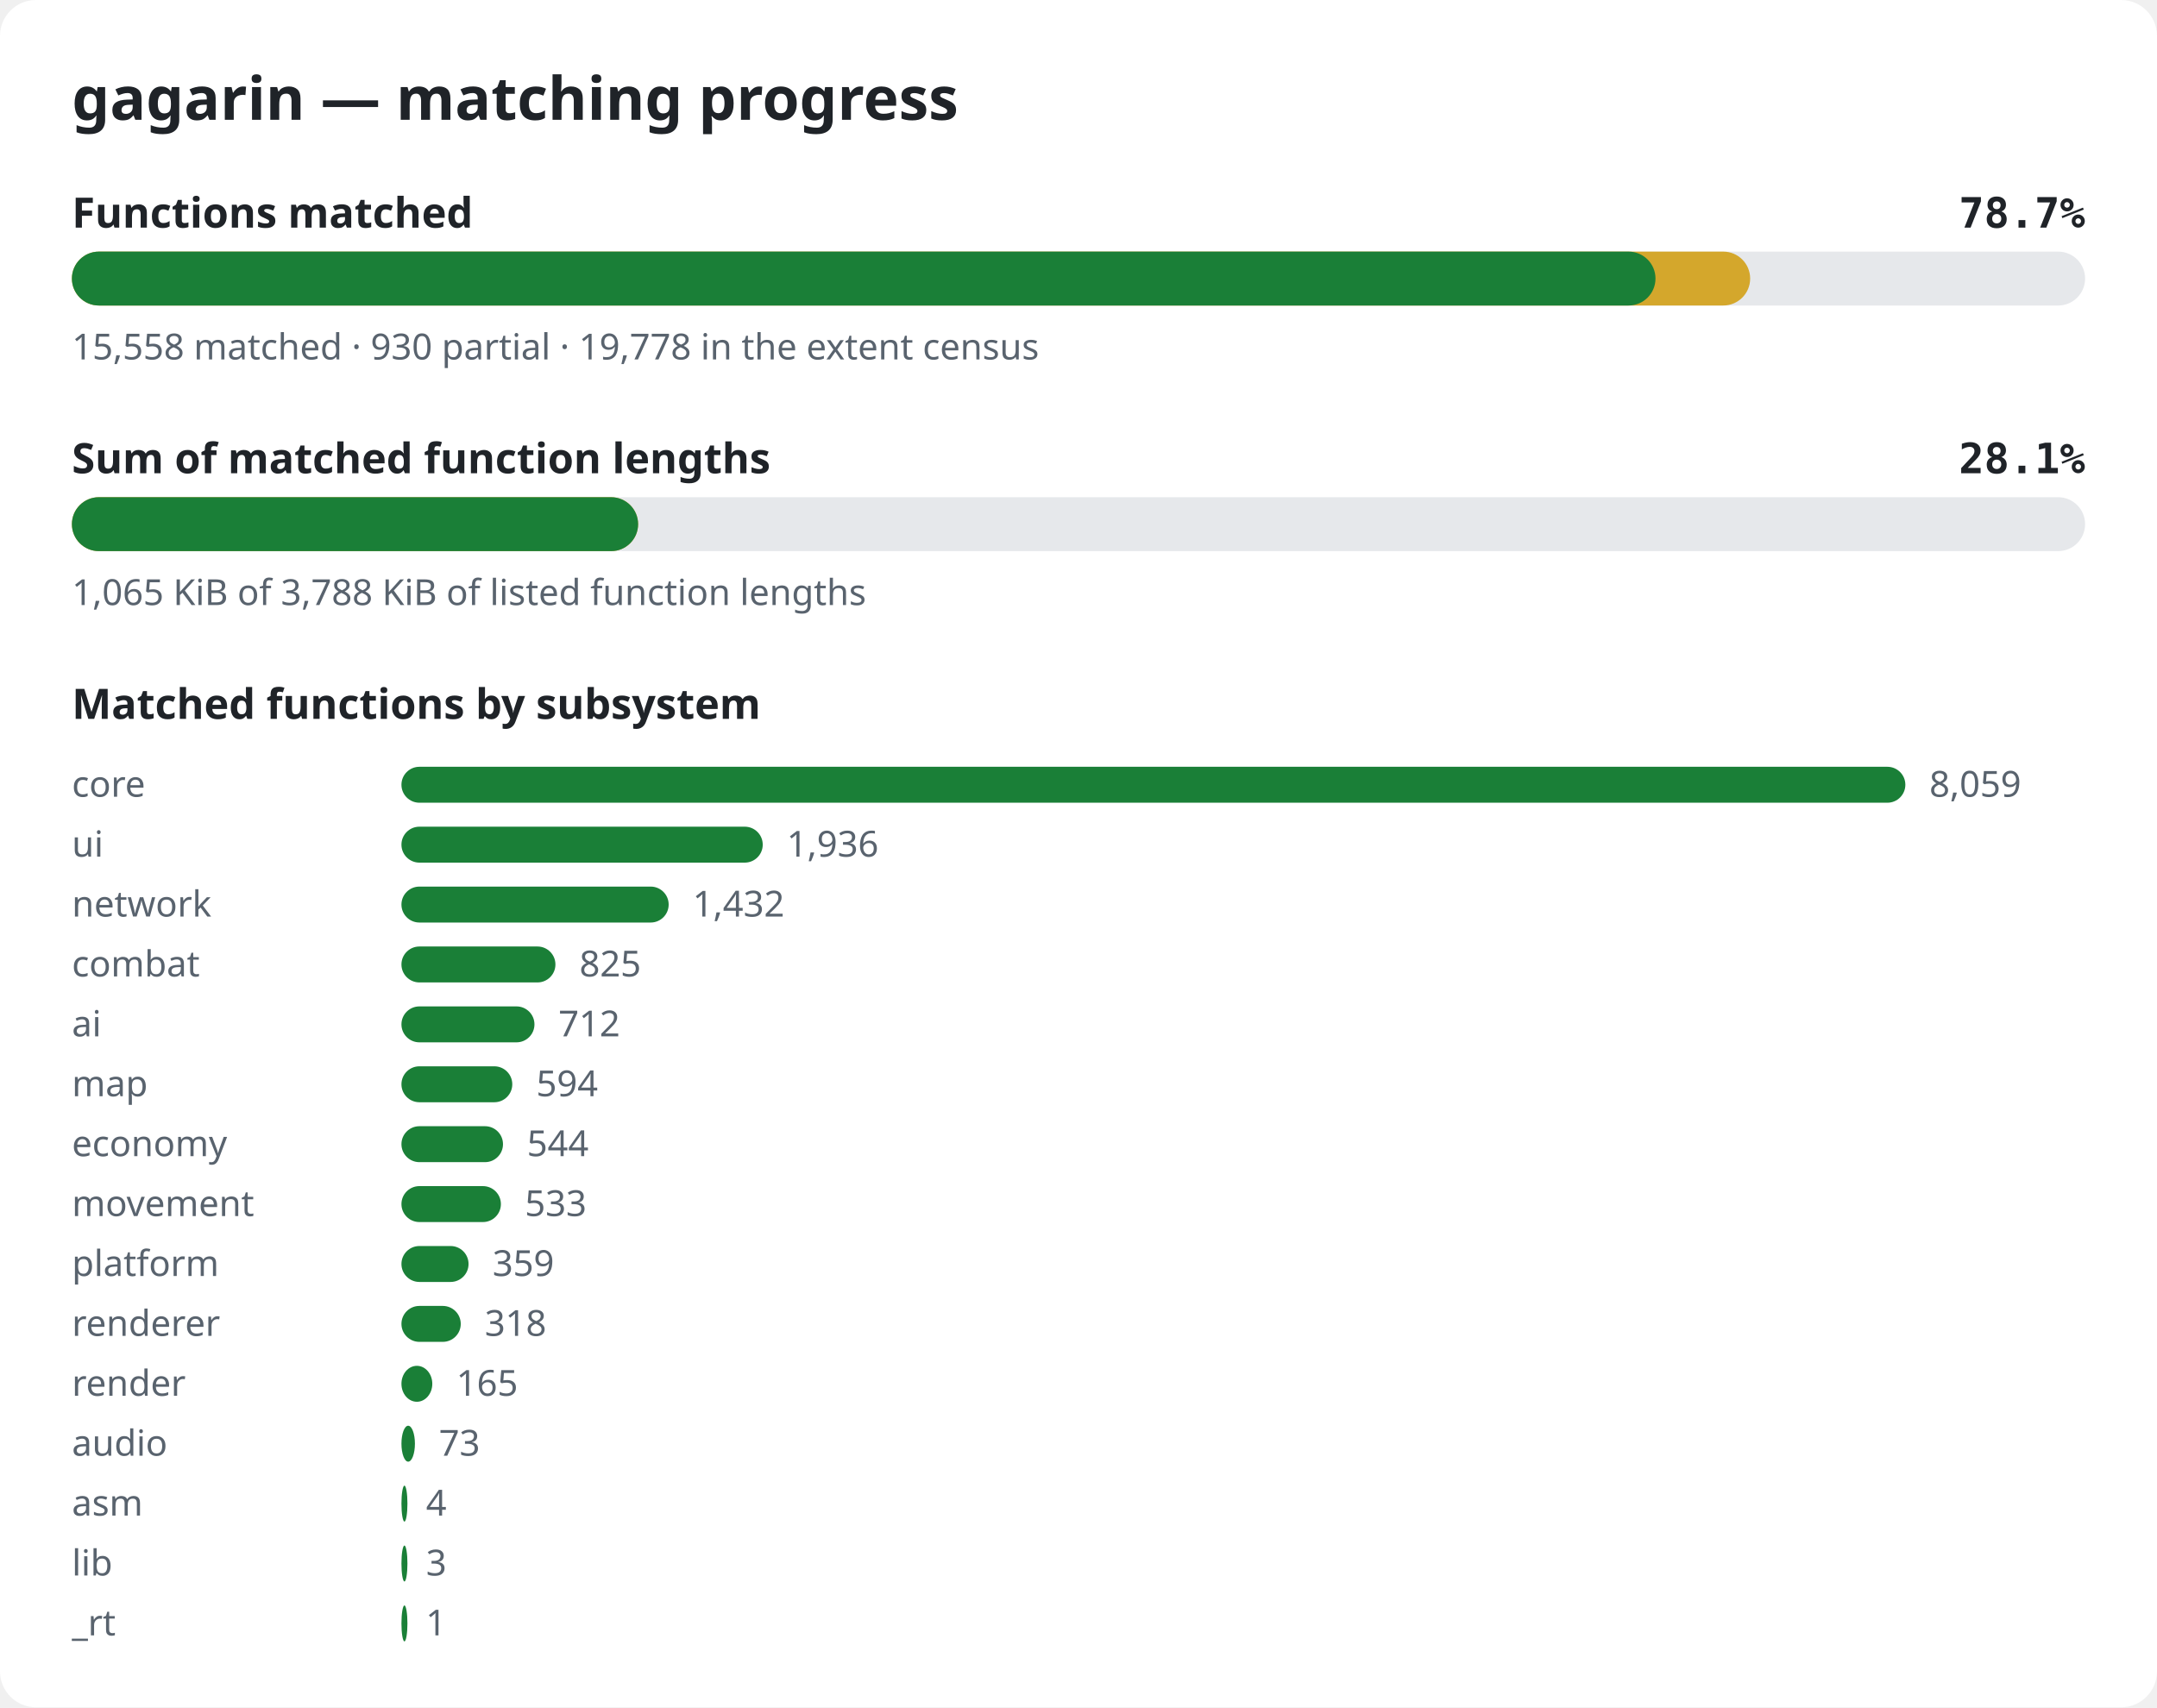
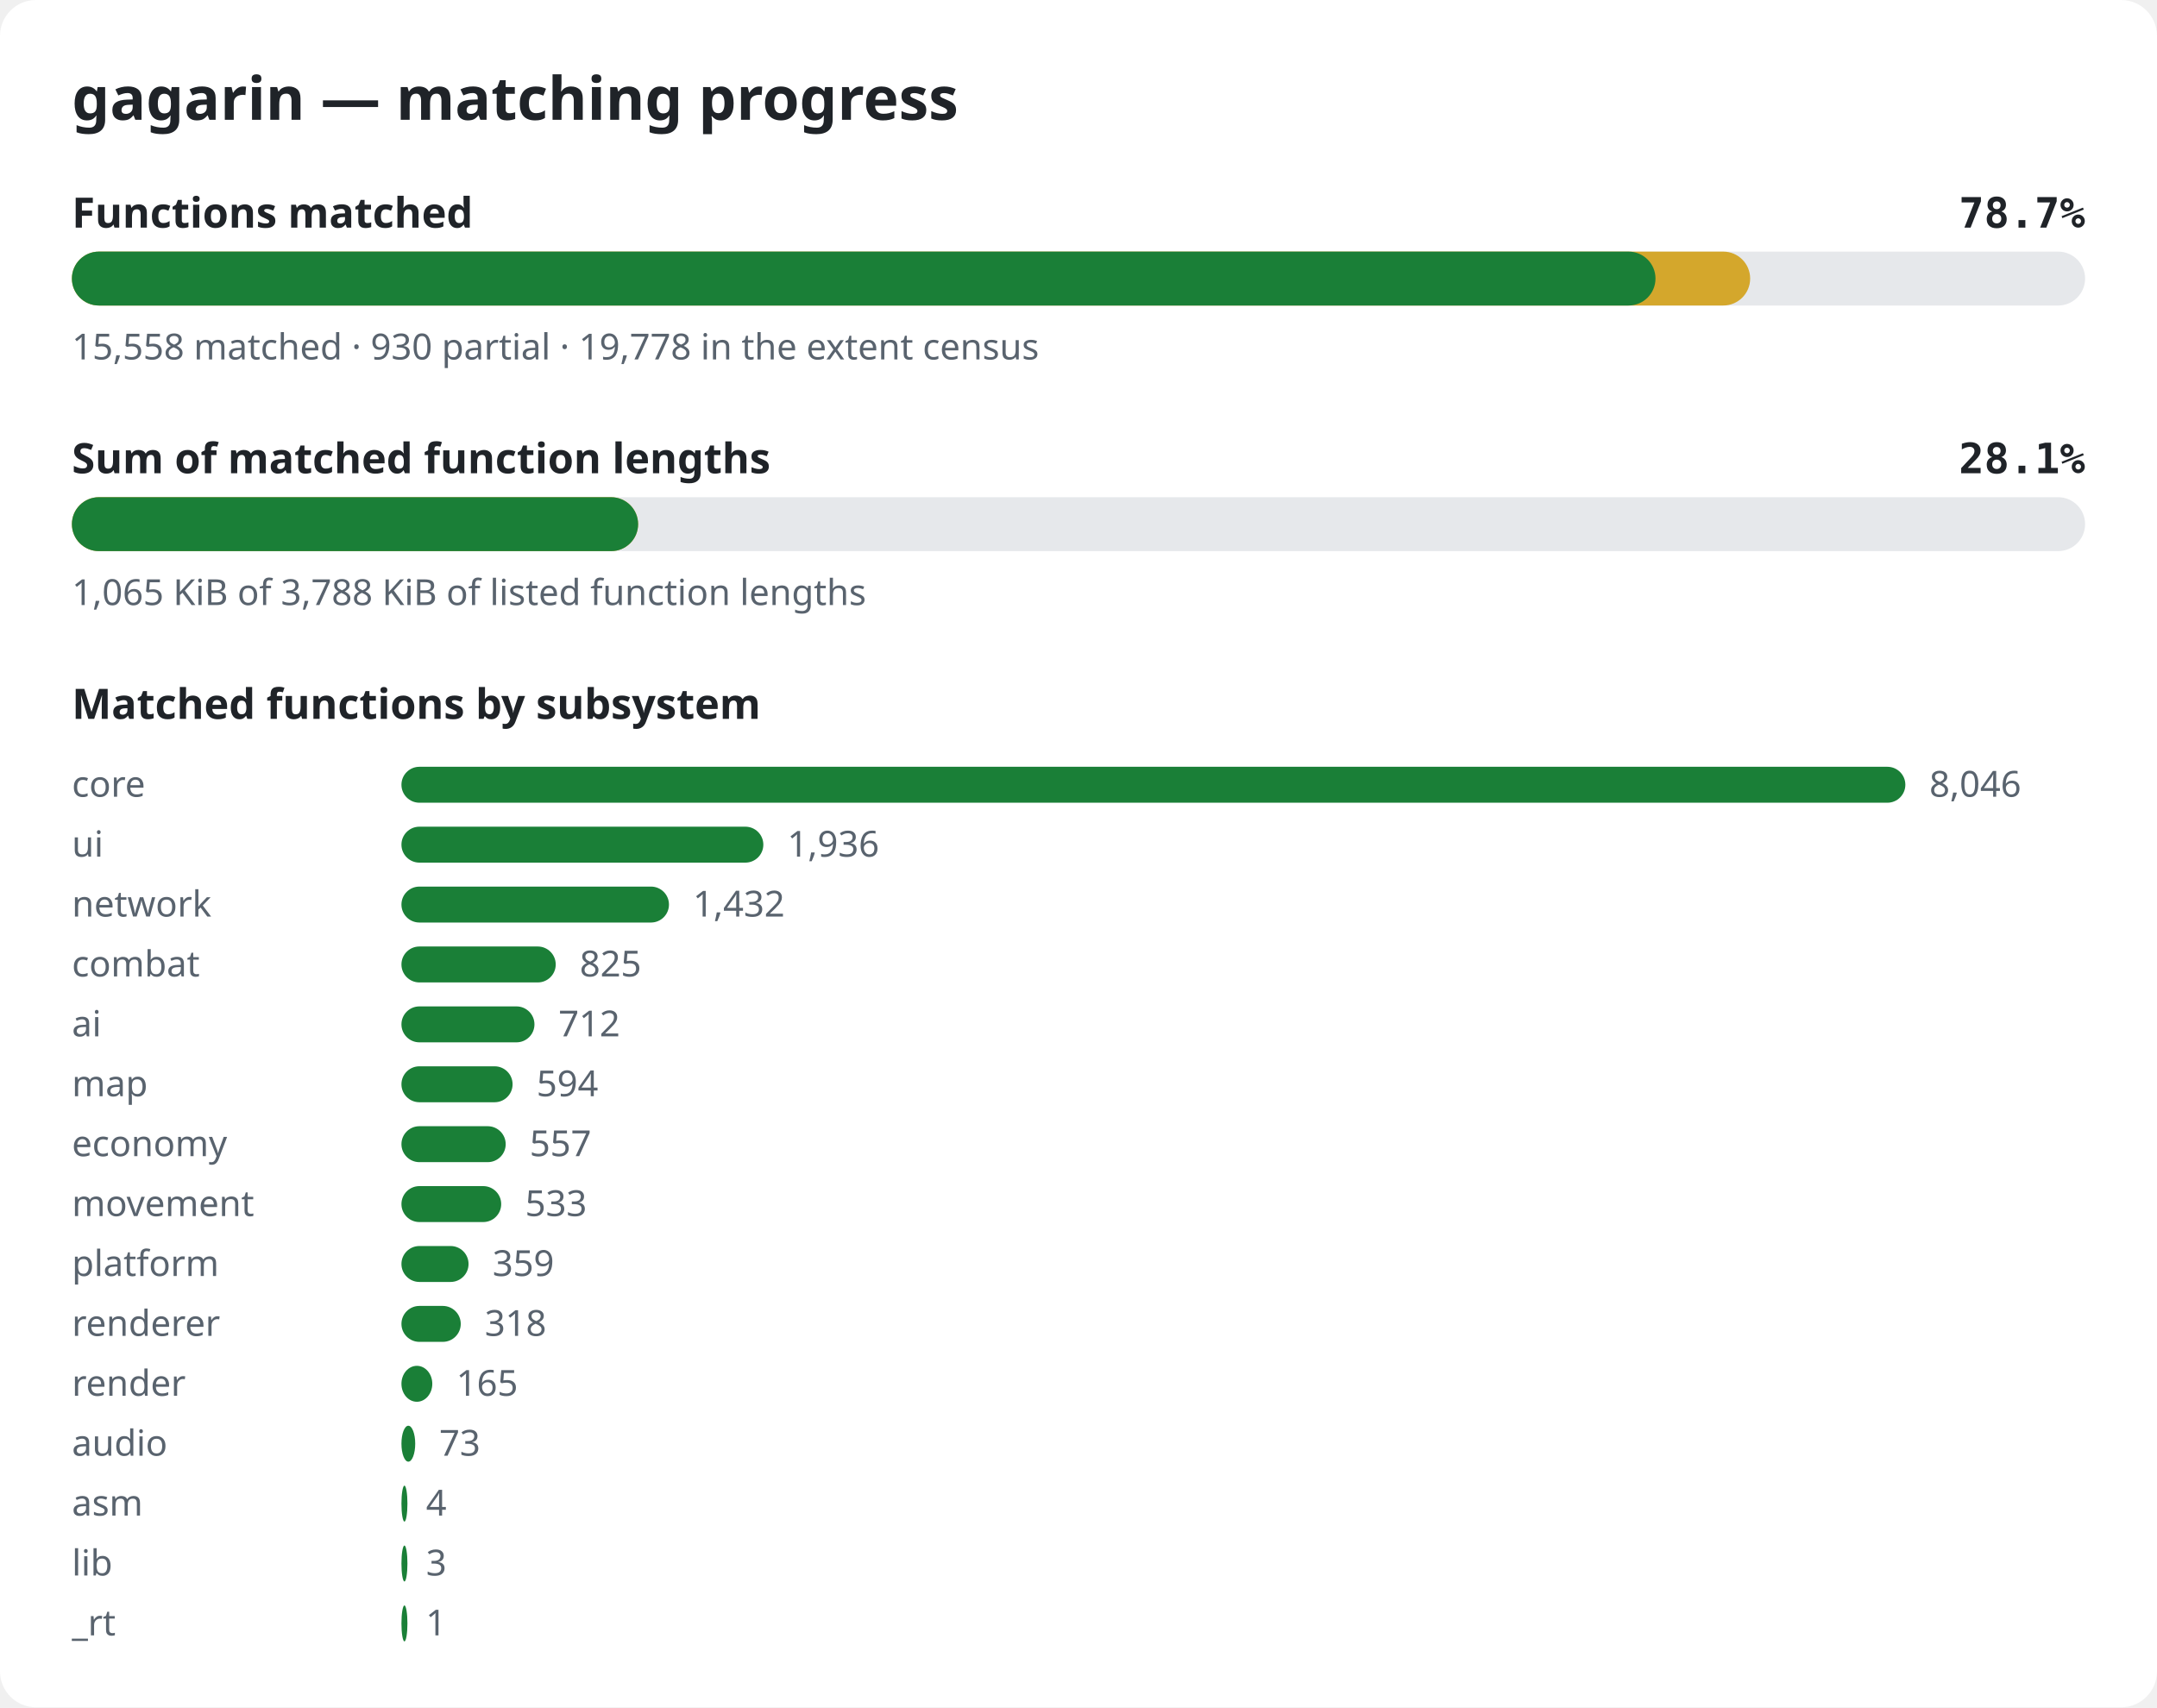
<svg xmlns="http://www.w3.org/2000/svg" width="720" height="570" viewBox="0 0 720 570" role="img" aria-label="gagarin matching progress">
  <style>.bg{fill:#ffffff}.title{font:600 20px sans-serif;fill:#1f2328}.label{font:600 14px sans-serif;fill:#1f2328}.pct{font:600 14px monospace;fill:#1f2328}.note{font:12px sans-serif;fill:#59636e}.track{fill:#e6e8eb}.done{fill:#1a7f37}.partial{fill:#d4a72c}@media (prefers-color-scheme: dark){.bg{fill:#0d1117}.title,.label,.pct{fill:#e6edf3}.note{fill:#9198a1}.track{fill:#262c36}.done{fill:#3fb950}.partial{fill:#d29922}}</style>
  <rect width="720" height="570" rx="12" class="bg" />
  <text x="24" y="40" class="title">gagarin — matching progress</text>
  <text x="24" y="76" class="label">Functions matched</text>
  <text x="696" y="76" class="pct" text-anchor="end">78.7%</text>
  <rect x="24" y="84" width="672" height="18" rx="9" class="track" />
  <rect x="24" y="84" width="560.2" height="18" rx="9" class="partial" />
  <rect x="24" y="84" width="528.6" height="18" rx="9" class="done" />
  <text x="24" y="120" class="note">15,558 matched · 930 partial · 19,778 in the extent census</text>
  <text x="24" y="158" class="label">Sum of matched function lengths</text>
  <text x="696" y="158" class="pct" text-anchor="end">28.1%</text>
  <rect x="24" y="166" width="672" height="18" rx="9" class="track" />
  <rect x="24" y="166" width="189.0" height="18" rx="9" class="partial" />
  <rect x="24" y="166" width="189.0" height="18" rx="9" class="done" />
  <text x="24" y="202" class="note">1,065 KiB of 3,788 KiB of listed function lengths</text>
  <text x="24" y="240" class="label">Matched functions by subsystem</text>
  <text x="24" y="266" class="note">core</text>
  <rect x="134" y="256" width="502.0" height="12" rx="6" class="done" />
-   <text x="644.0" y="266" class="note">8,059</text>
+   <text x="644.0" y="266" class="note">8,046</text>
  <text x="24" y="286" class="note">ui</text>
-   <rect x="134" y="276" width="120.6" height="12" rx="6" class="done" />
-   <text x="262.6" y="286" class="note">1,936</text>
+   <rect x="134" y="276" width="120.8" height="12" rx="6" class="done" />
+   <text x="262.8" y="286" class="note">1,936</text>
  <text x="24" y="306" class="note">network</text>
-   <rect x="134" y="296" width="89.2" height="12" rx="6" class="done" />
-   <text x="231.2" y="306" class="note">1,432</text>
+   <rect x="134" y="296" width="89.3" height="12" rx="6" class="done" />
+   <text x="231.3" y="306" class="note">1,432</text>
  <text x="24" y="326" class="note">combat</text>
-   <rect x="134" y="316" width="51.4" height="12" rx="6" class="done" />
-   <text x="193.4" y="326" class="note">825</text>
+   <rect x="134" y="316" width="51.5" height="12" rx="6" class="done" />
+   <text x="193.5" y="326" class="note">825</text>
  <text x="24" y="346" class="note">ai</text>
  <rect x="134" y="336" width="44.4" height="12" rx="6" class="done" />
  <text x="186.4" y="346" class="note">712</text>
  <text x="24" y="366" class="note">map</text>
-   <rect x="134" y="356" width="37.0" height="12" rx="6" class="done" />
-   <text x="179.0" y="366" class="note">594</text>
+   <rect x="134" y="356" width="37.1" height="12" rx="6" class="done" />
+   <text x="179.1" y="366" class="note">594</text>
  <text x="24" y="386" class="note">economy</text>
-   <rect x="134" y="376" width="33.9" height="12" rx="6" class="done" />
-   <text x="175.9" y="386" class="note">544</text>
+   <rect x="134" y="376" width="34.8" height="12" rx="6" class="done" />
+   <text x="176.8" y="386" class="note">557</text>
  <text x="24" y="406" class="note">movement</text>
-   <rect x="134" y="396" width="33.2" height="12" rx="6" class="done" />
-   <text x="175.2" y="406" class="note">533</text>
+   <rect x="134" y="396" width="33.3" height="12" rx="6" class="done" />
+   <text x="175.3" y="406" class="note">533</text>
  <text x="24" y="426" class="note">platform</text>
  <rect x="134" y="416" width="22.4" height="12" rx="6" class="done" />
  <text x="164.4" y="426" class="note">359</text>
  <text x="24" y="446" class="note">renderer</text>
  <rect x="134" y="436" width="19.8" height="12" rx="6" class="done" />
  <text x="161.8" y="446" class="note">318</text>
  <text x="24" y="466" class="note">render</text>
  <rect x="134" y="456" width="10.3" height="12" rx="6" class="done" />
  <text x="152.3" y="466" class="note">165</text>
  <text x="24" y="486" class="note">audio</text>
-   <rect x="134" y="476" width="4.5" height="12" rx="6" class="done" />
-   <text x="146.5" y="486" class="note">73</text>
+   <rect x="134" y="476" width="4.6" height="12" rx="6" class="done" />
+   <text x="146.6" y="486" class="note">73</text>
  <text x="24" y="506" class="note">asm</text>
  <rect x="134" y="496" width="2.0" height="12" rx="6" class="done" />
  <text x="142.2" y="506" class="note">4</text>
  <text x="24" y="526" class="note">lib</text>
  <rect x="134" y="516" width="2.0" height="12" rx="6" class="done" />
  <text x="142.2" y="526" class="note">3</text>
  <text x="24" y="546" class="note">_rt</text>
  <rect x="134" y="536" width="2.0" height="12" rx="6" class="done" />
  <text x="142.1" y="546" class="note">1</text>
</svg>
